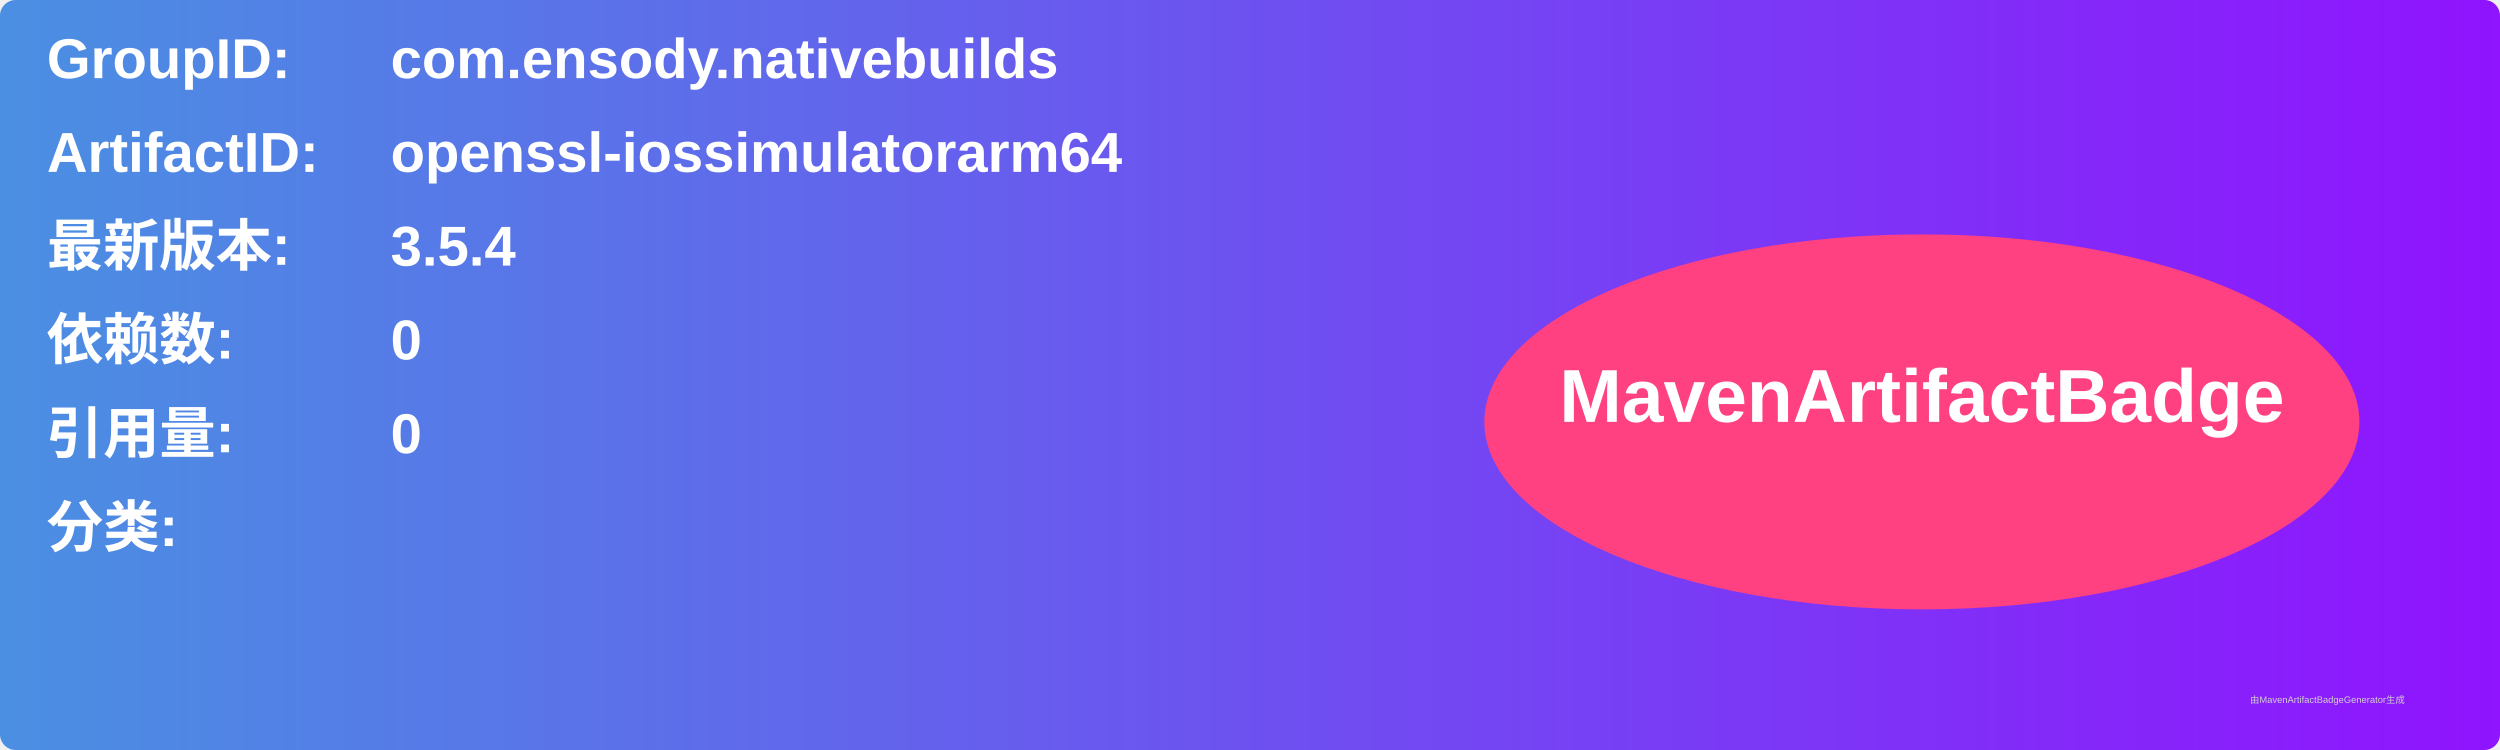
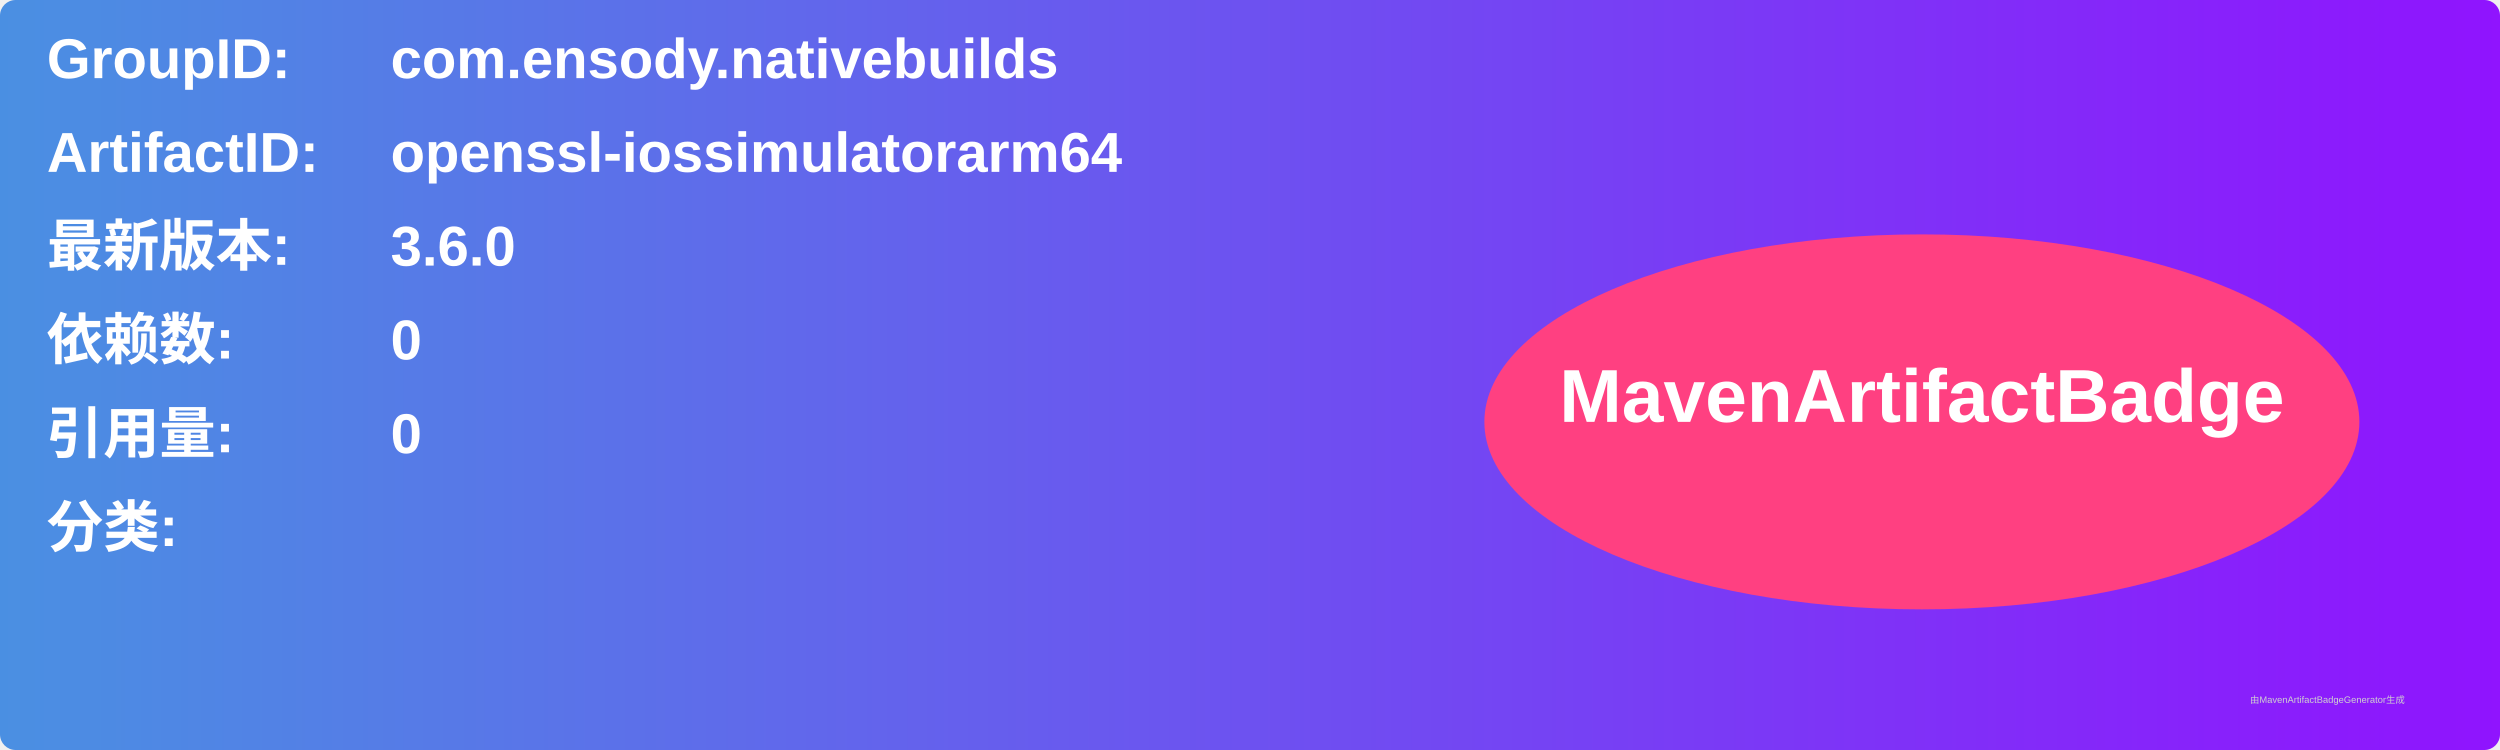
<svg xmlns="http://www.w3.org/2000/svg" width="800" height="240" viewBox="0 0 800 240">
  <linearGradient id="grad" x1="0%" y1="0%" x2="100%" y2="0%">
    <stop offset="0%" stop-color="#4a90e2" />
    <stop offset="100%" stop-color="#9013fe" />
  </linearGradient>
  <rect width="100%" height="100%" rx="5" ry="5" fill="url(#grad)" />
  <g transform="translate(15, 15)">
    <text x="0" y="10" font-family="Arial" font-size="18" fill="white" font-weight="bold" width="260">GroupID:</text>
    <text x="110" y="10" font-family="Arial" font-size="18" fill="white" font-weight="bold" width="460">com.ensody.nativebuilds</text>
    <text x="0" y="40" font-family="Arial" font-size="18" fill="white" font-weight="bold" width="260">ArtifactID:</text>
    <text x="110" y="40" font-family="Arial" font-size="18" fill="white" font-weight="bold" width="460">openssl-iossimulatorarm64</text>
    <text x="0" y="70" font-family="Arial" font-size="18" fill="white" font-weight="bold">最新版本:</text>
    <text x="110" y="70" font-family="Arial" font-size="18" fill="white" font-weight="bold">
-       <tspan font-weight="bold">3.5.4</tspan>
+       <tspan font-weight="bold">3.6.0</tspan>
    </text>
    <text x="0" y="100" font-family="Arial" font-size="18" fill="white" font-weight="bold">依赖数: </text>
    <text x="110" y="100" font-family="Arial" font-size="18" fill="white">
      <tspan font-weight="bold">0</tspan>
    </text>
    <text x="0" y="130" font-family="Arial" font-size="18" fill="white" font-weight="bold">引用量: </text>
    <text x="110" y="130" font-family="Arial" font-size="18" fill="white">
      <tspan font-weight="bold">0</tspan>
    </text>
    <text x="0" y="160" font-family="Arial" font-size="18" fill="white" font-weight="bold">分类:</text>
    <text x="10" y="190" font-family="Arial" font-size="10" fill="white">
      <tspan font-weight="bold" />
    </text>
    <ellipse cx="600" cy="120" rx="140" ry="60" fill="#ff4081" />
    <text x="600" y="120" text-anchor="middle" font-family="Arial" font-size="24" fill="white" font-weight="bold">MavenArtifactBadge</text>
  </g>
  <text x="720" y="225" font-family="Arial" font-size="3" fill="#d0d0d0">由MavenArtifactBadgeGenerator生成</text>
</svg>
